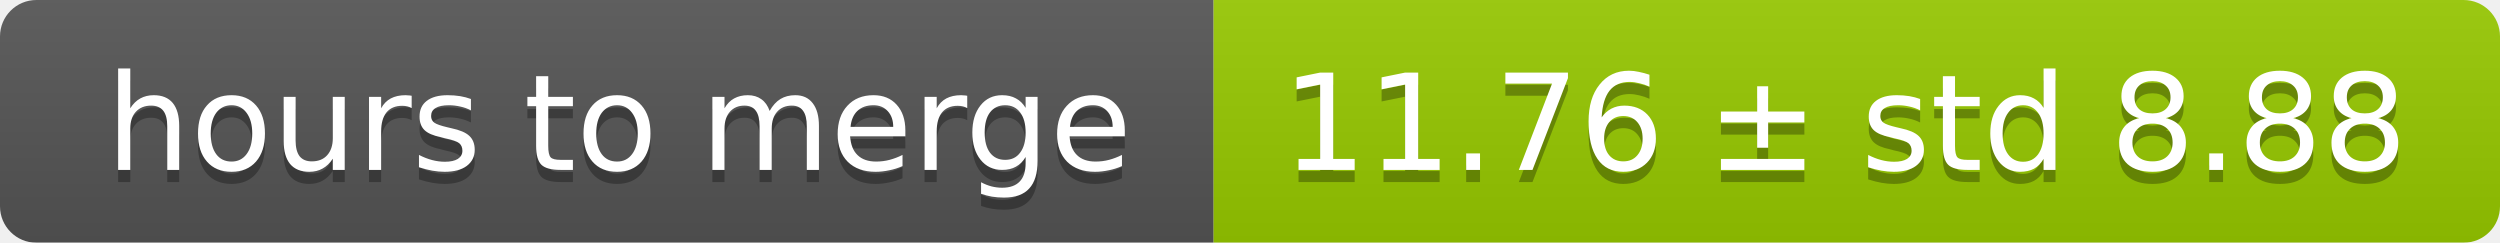
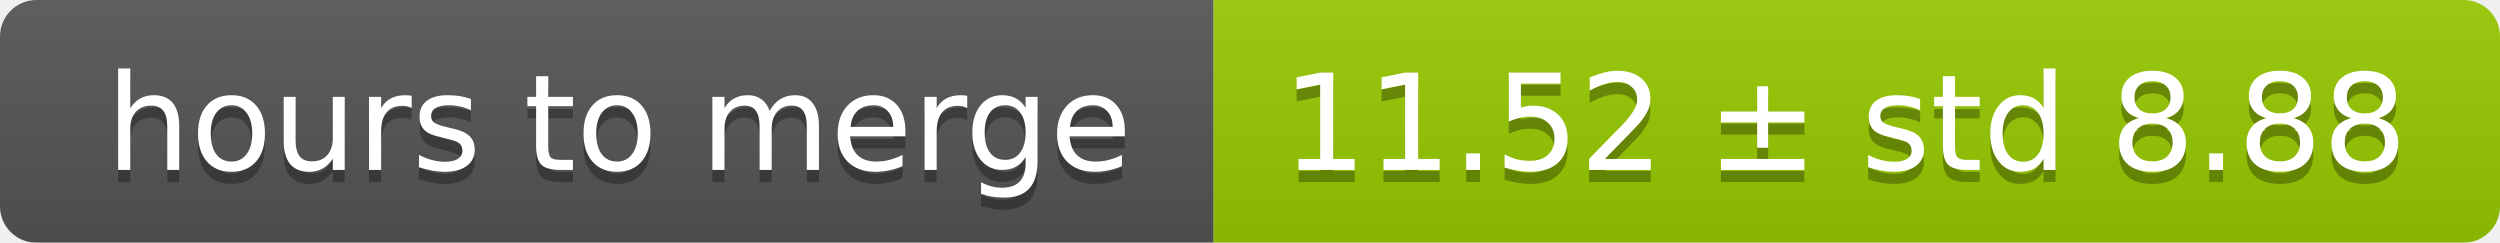
<svg xmlns="http://www.w3.org/2000/svg" width="206" height="20">
  <linearGradient id="smooth" x2="0" y2="100%">
    <stop offset="0" stop-color="#bbb" stop-opacity=".1" />
    <stop offset="1" stop-opacity=".1" />
  </linearGradient>
  <mask id="round">
    <rect width="206" height="20" rx="3" fill="#fff" />
  </mask>
  <g mask="url(#round)">
    <rect width="100" height="20" fill="#555" />
    <rect x="100" width="106" height="20" fill="#97ca00" />
    <rect width="206" height="20" fill="url(#smooth)" />
  </g>
  <g fill="#fff" text-anchor="middle" font-family="DejaVu Sans,Verdana,Geneva,sans-serif" font-size="11">
    <text x="51" y="15" fill="#010101" fill-opacity=".3">hours to merge</text>
    <text x="51" y="14">hours to merge</text>
-     <text x="152" y="15" fill="#010101" fill-opacity=".3">11.76 ± std 8.88</text>
-     <text x="152" y="14">11.76 ± std 8.88</text>
+     <text x="152" y="15" fill="#010101" fill-opacity=".3">11.52 ± std 8.88</text>
+     <text x="152" y="14">11.52 ± std 8.88</text>
  </g>
</svg>
